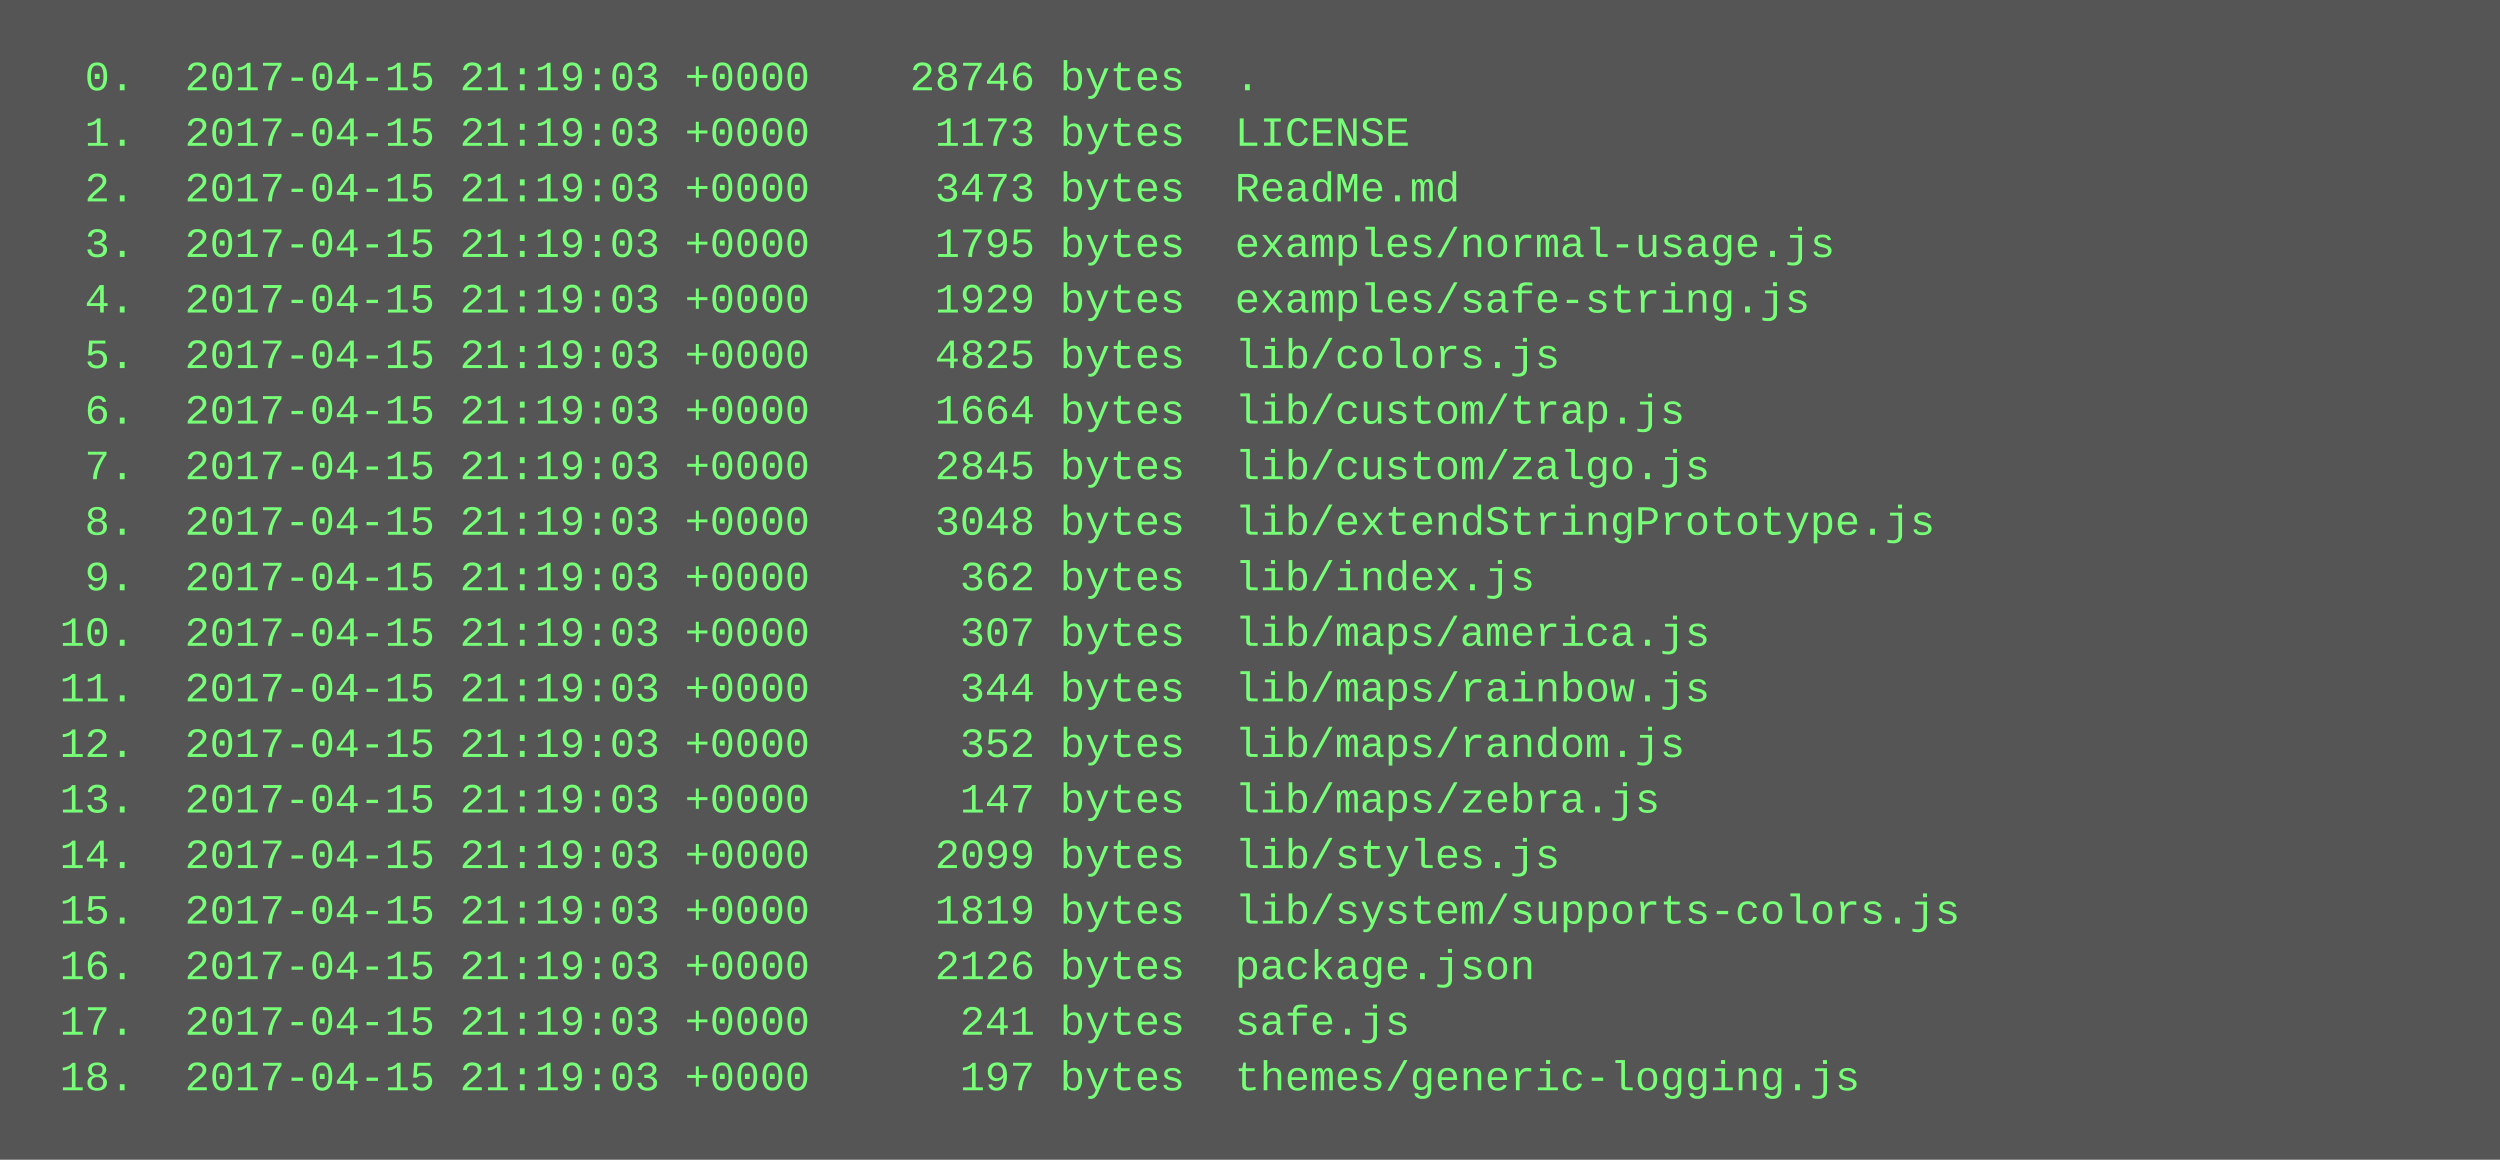
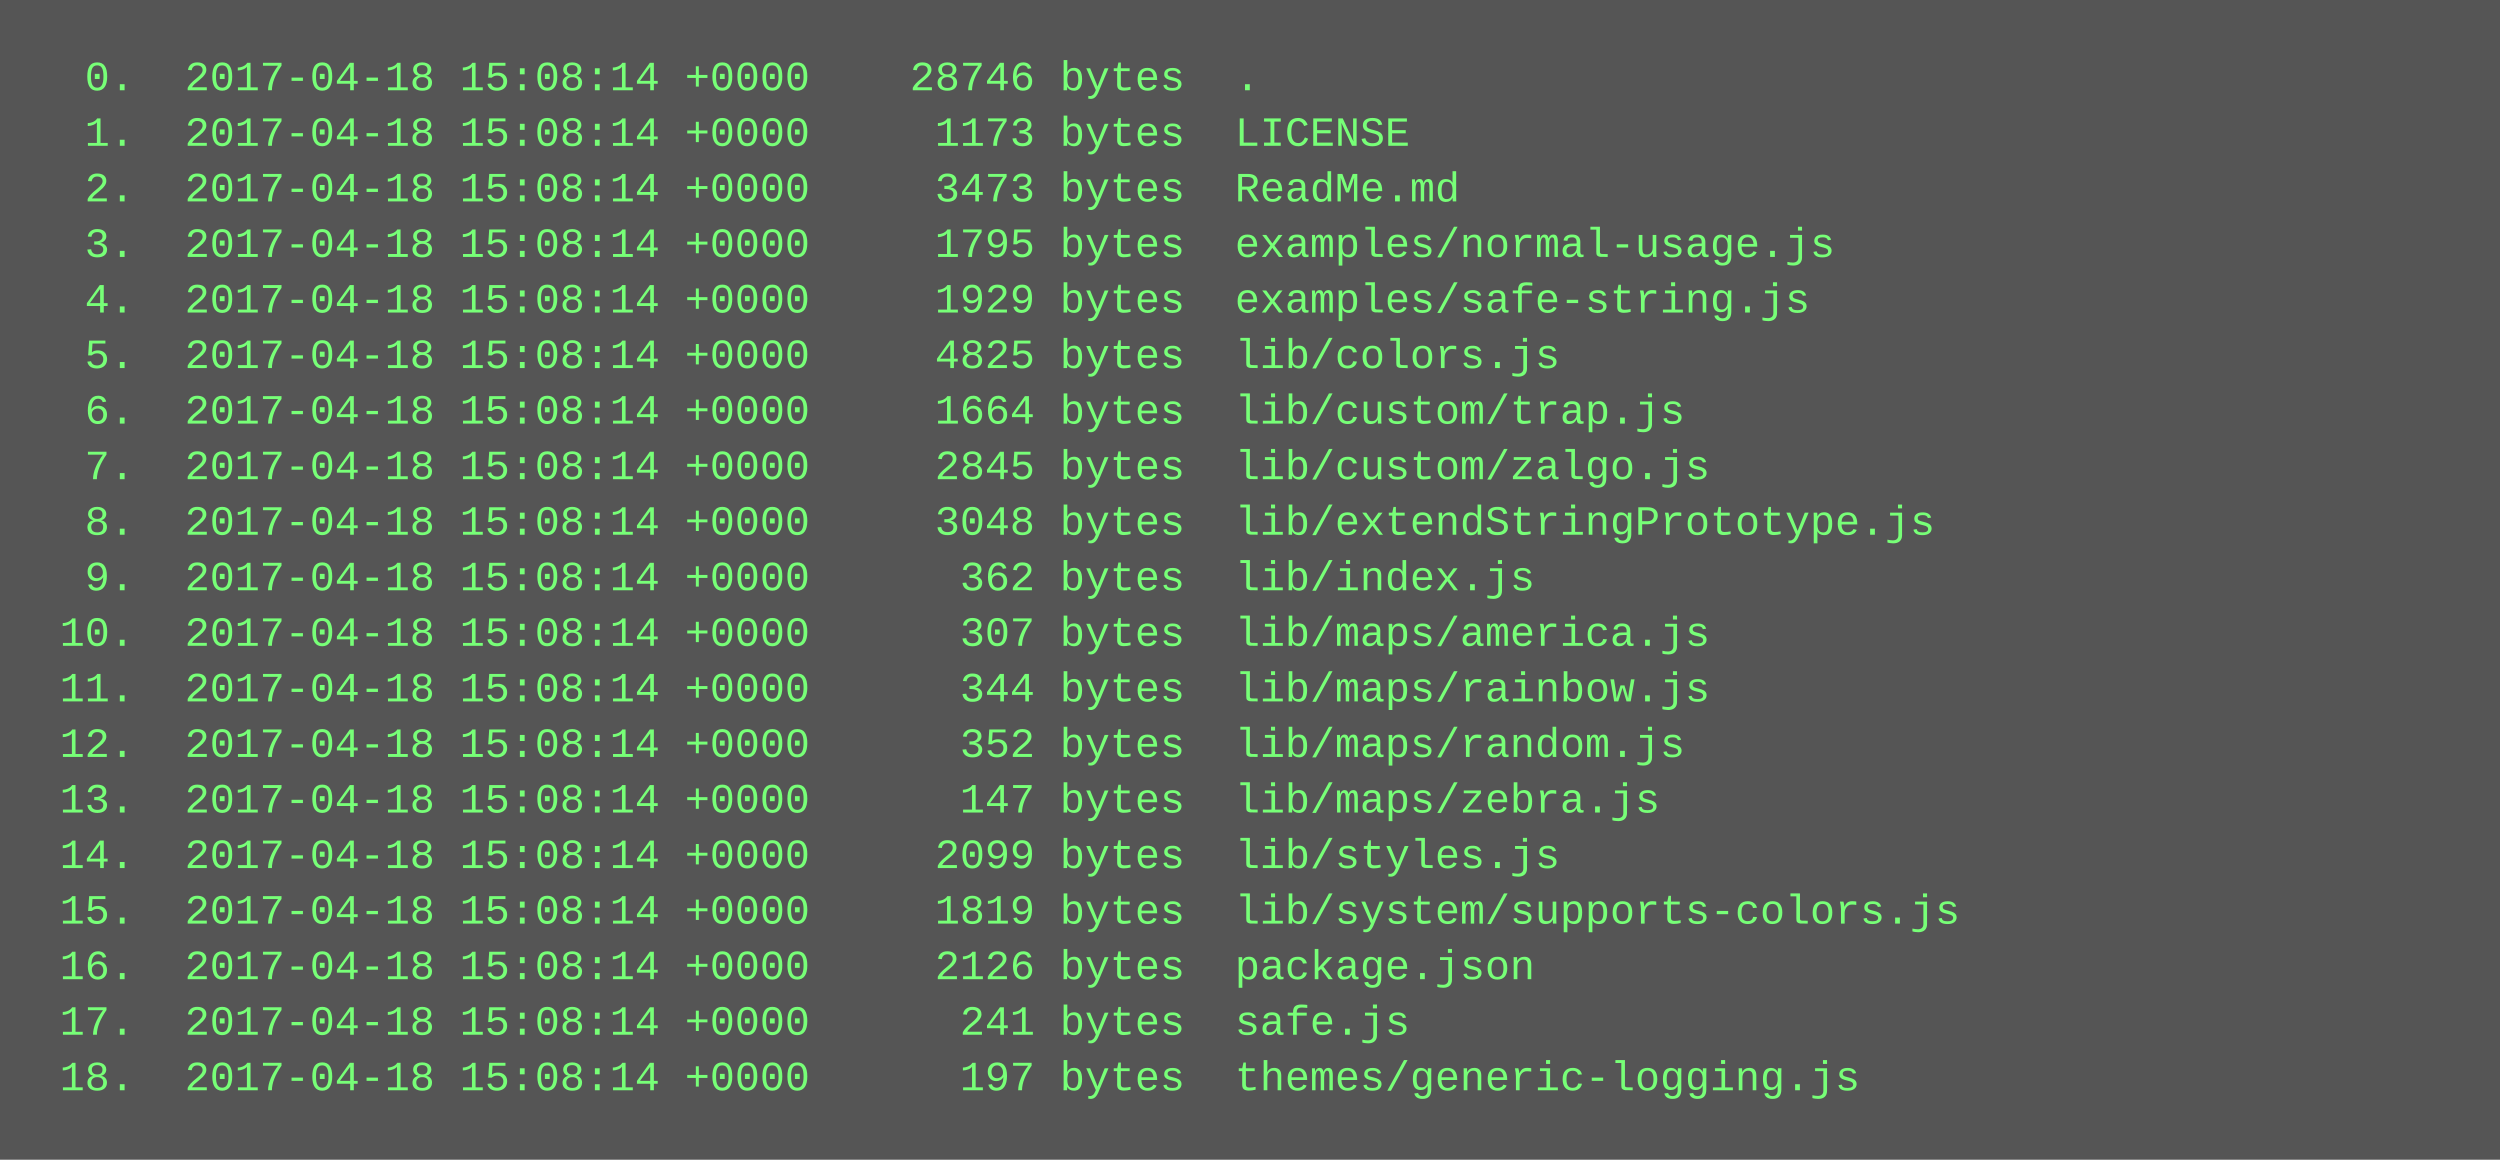
<svg xmlns="http://www.w3.org/2000/svg" height="334" width="720">
  <rect height="334" fill="#555" width="720" />
  <text fill="#7f7" font-family="Courier New" font-size="12" xml:space="preserve">
-     <tspan x="10" y="26">  0.  2017-04-15 21:19:03 +0000    28746 bytes  .</tspan>
-     <tspan x="10" y="42">  1.  2017-04-15 21:19:03 +0000     1173 bytes  LICENSE</tspan>
-     <tspan x="10" y="58">  2.  2017-04-15 21:19:03 +0000     3473 bytes  ReadMe.md</tspan>
-     <tspan x="10" y="74">  3.  2017-04-15 21:19:03 +0000     1795 bytes  examples/normal-usage.js</tspan>
-     <tspan x="10" y="90">  4.  2017-04-15 21:19:03 +0000     1929 bytes  examples/safe-string.js</tspan>
-     <tspan x="10" y="106">  5.  2017-04-15 21:19:03 +0000     4825 bytes  lib/colors.js</tspan>
-     <tspan x="10" y="122">  6.  2017-04-15 21:19:03 +0000     1664 bytes  lib/custom/trap.js</tspan>
-     <tspan x="10" y="138">  7.  2017-04-15 21:19:03 +0000     2845 bytes  lib/custom/zalgo.js</tspan>
-     <tspan x="10" y="154">  8.  2017-04-15 21:19:03 +0000     3048 bytes  lib/extendStringPrototype.js</tspan>
-     <tspan x="10" y="170">  9.  2017-04-15 21:19:03 +0000      362 bytes  lib/index.js</tspan>
-     <tspan x="10" y="186"> 10.  2017-04-15 21:19:03 +0000      307 bytes  lib/maps/america.js</tspan>
-     <tspan x="10" y="202"> 11.  2017-04-15 21:19:03 +0000      344 bytes  lib/maps/rainbow.js</tspan>
-     <tspan x="10" y="218"> 12.  2017-04-15 21:19:03 +0000      352 bytes  lib/maps/random.js</tspan>
-     <tspan x="10" y="234"> 13.  2017-04-15 21:19:03 +0000      147 bytes  lib/maps/zebra.js</tspan>
-     <tspan x="10" y="250"> 14.  2017-04-15 21:19:03 +0000     2099 bytes  lib/styles.js</tspan>
-     <tspan x="10" y="266"> 15.  2017-04-15 21:19:03 +0000     1819 bytes  lib/system/supports-colors.js</tspan>
-     <tspan x="10" y="282"> 16.  2017-04-15 21:19:03 +0000     2126 bytes  package.json</tspan>
-     <tspan x="10" y="298"> 17.  2017-04-15 21:19:03 +0000      241 bytes  safe.js</tspan>
-     <tspan x="10" y="314"> 18.  2017-04-15 21:19:03 +0000      197 bytes  themes/generic-logging.js</tspan>
+     <tspan x="10" y="26">  0.  2017-04-18 15:08:14 +0000    28746 bytes  .</tspan>
+     <tspan x="10" y="42">  1.  2017-04-18 15:08:14 +0000     1173 bytes  LICENSE</tspan>
+     <tspan x="10" y="58">  2.  2017-04-18 15:08:14 +0000     3473 bytes  ReadMe.md</tspan>
+     <tspan x="10" y="74">  3.  2017-04-18 15:08:14 +0000     1795 bytes  examples/normal-usage.js</tspan>
+     <tspan x="10" y="90">  4.  2017-04-18 15:08:14 +0000     1929 bytes  examples/safe-string.js</tspan>
+     <tspan x="10" y="106">  5.  2017-04-18 15:08:14 +0000     4825 bytes  lib/colors.js</tspan>
+     <tspan x="10" y="122">  6.  2017-04-18 15:08:14 +0000     1664 bytes  lib/custom/trap.js</tspan>
+     <tspan x="10" y="138">  7.  2017-04-18 15:08:14 +0000     2845 bytes  lib/custom/zalgo.js</tspan>
+     <tspan x="10" y="154">  8.  2017-04-18 15:08:14 +0000     3048 bytes  lib/extendStringPrototype.js</tspan>
+     <tspan x="10" y="170">  9.  2017-04-18 15:08:14 +0000      362 bytes  lib/index.js</tspan>
+     <tspan x="10" y="186"> 10.  2017-04-18 15:08:14 +0000      307 bytes  lib/maps/america.js</tspan>
+     <tspan x="10" y="202"> 11.  2017-04-18 15:08:14 +0000      344 bytes  lib/maps/rainbow.js</tspan>
+     <tspan x="10" y="218"> 12.  2017-04-18 15:08:14 +0000      352 bytes  lib/maps/random.js</tspan>
+     <tspan x="10" y="234"> 13.  2017-04-18 15:08:14 +0000      147 bytes  lib/maps/zebra.js</tspan>
+     <tspan x="10" y="250"> 14.  2017-04-18 15:08:14 +0000     2099 bytes  lib/styles.js</tspan>
+     <tspan x="10" y="266"> 15.  2017-04-18 15:08:14 +0000     1819 bytes  lib/system/supports-colors.js</tspan>
+     <tspan x="10" y="282"> 16.  2017-04-18 15:08:14 +0000     2126 bytes  package.json</tspan>
+     <tspan x="10" y="298"> 17.  2017-04-18 15:08:14 +0000      241 bytes  safe.js</tspan>
+     <tspan x="10" y="314"> 18.  2017-04-18 15:08:14 +0000      197 bytes  themes/generic-logging.js</tspan>
  </text>
</svg>
